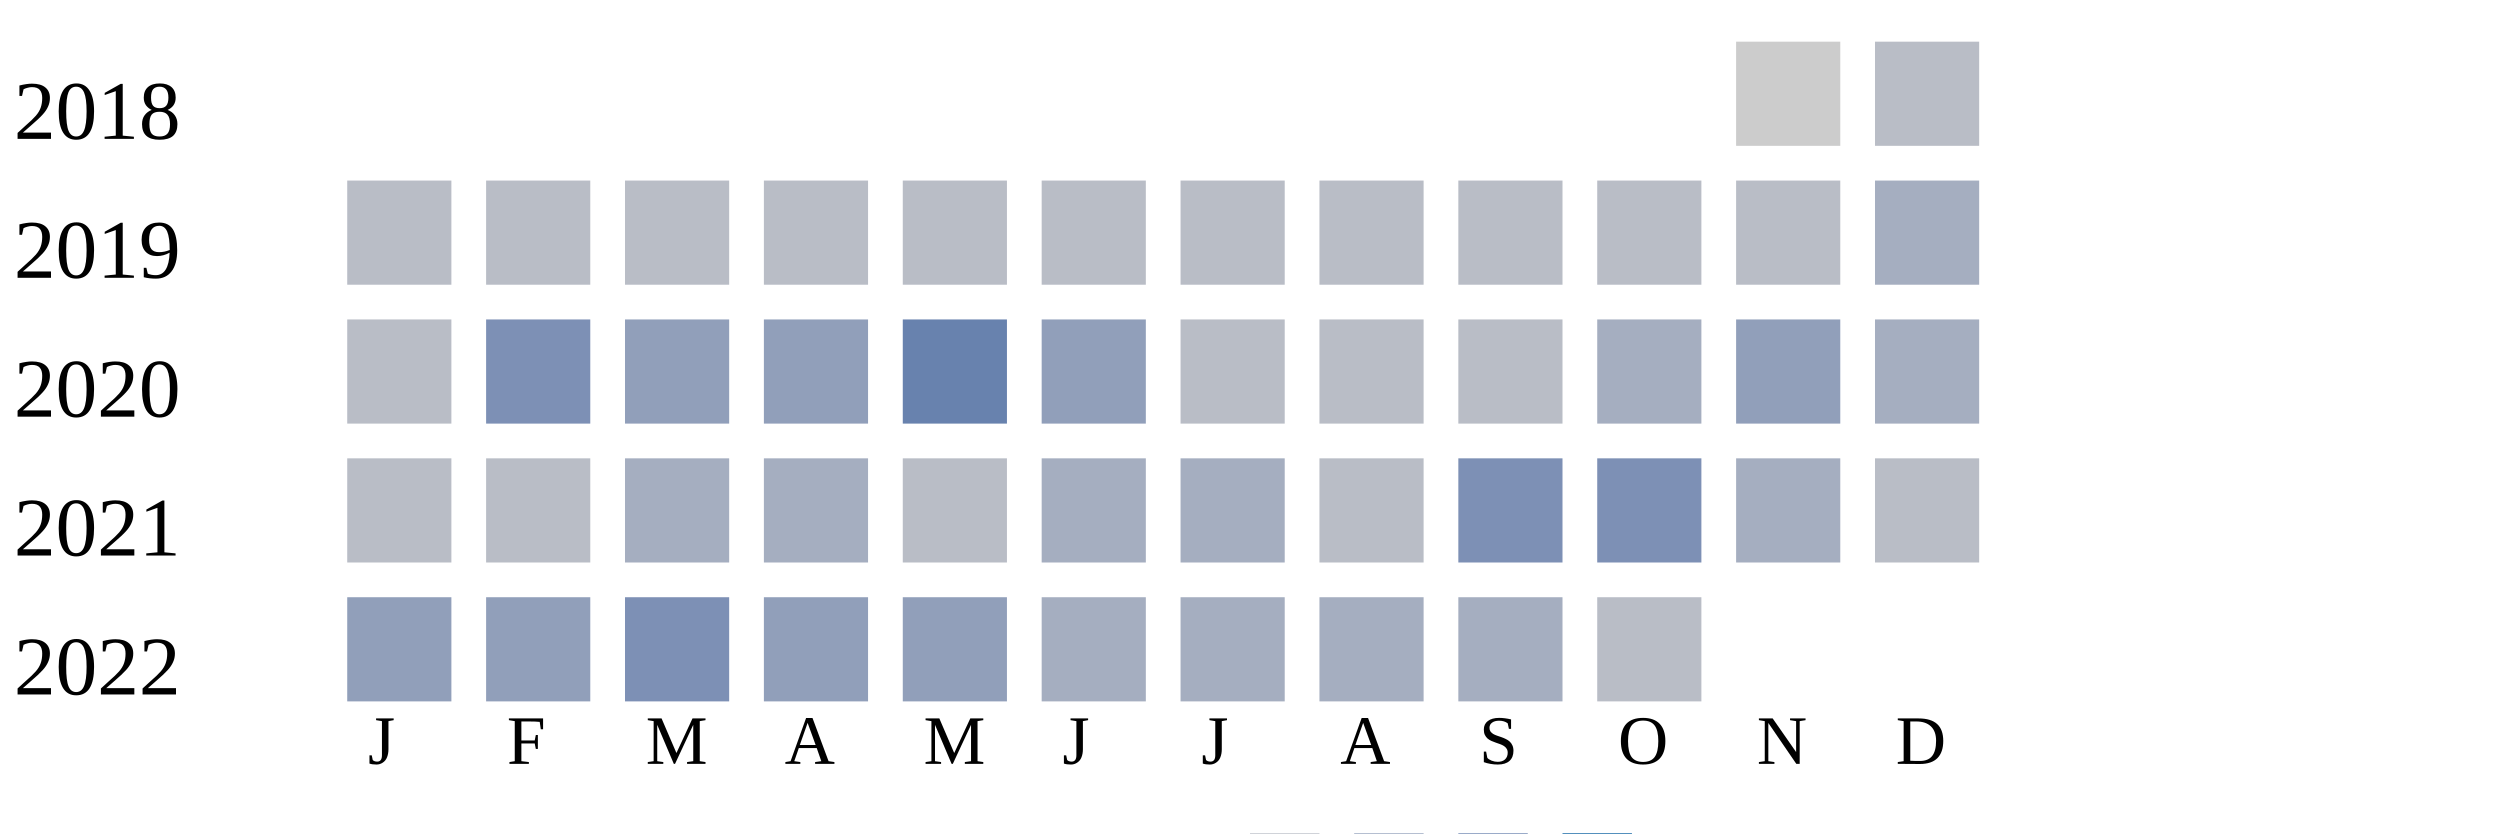
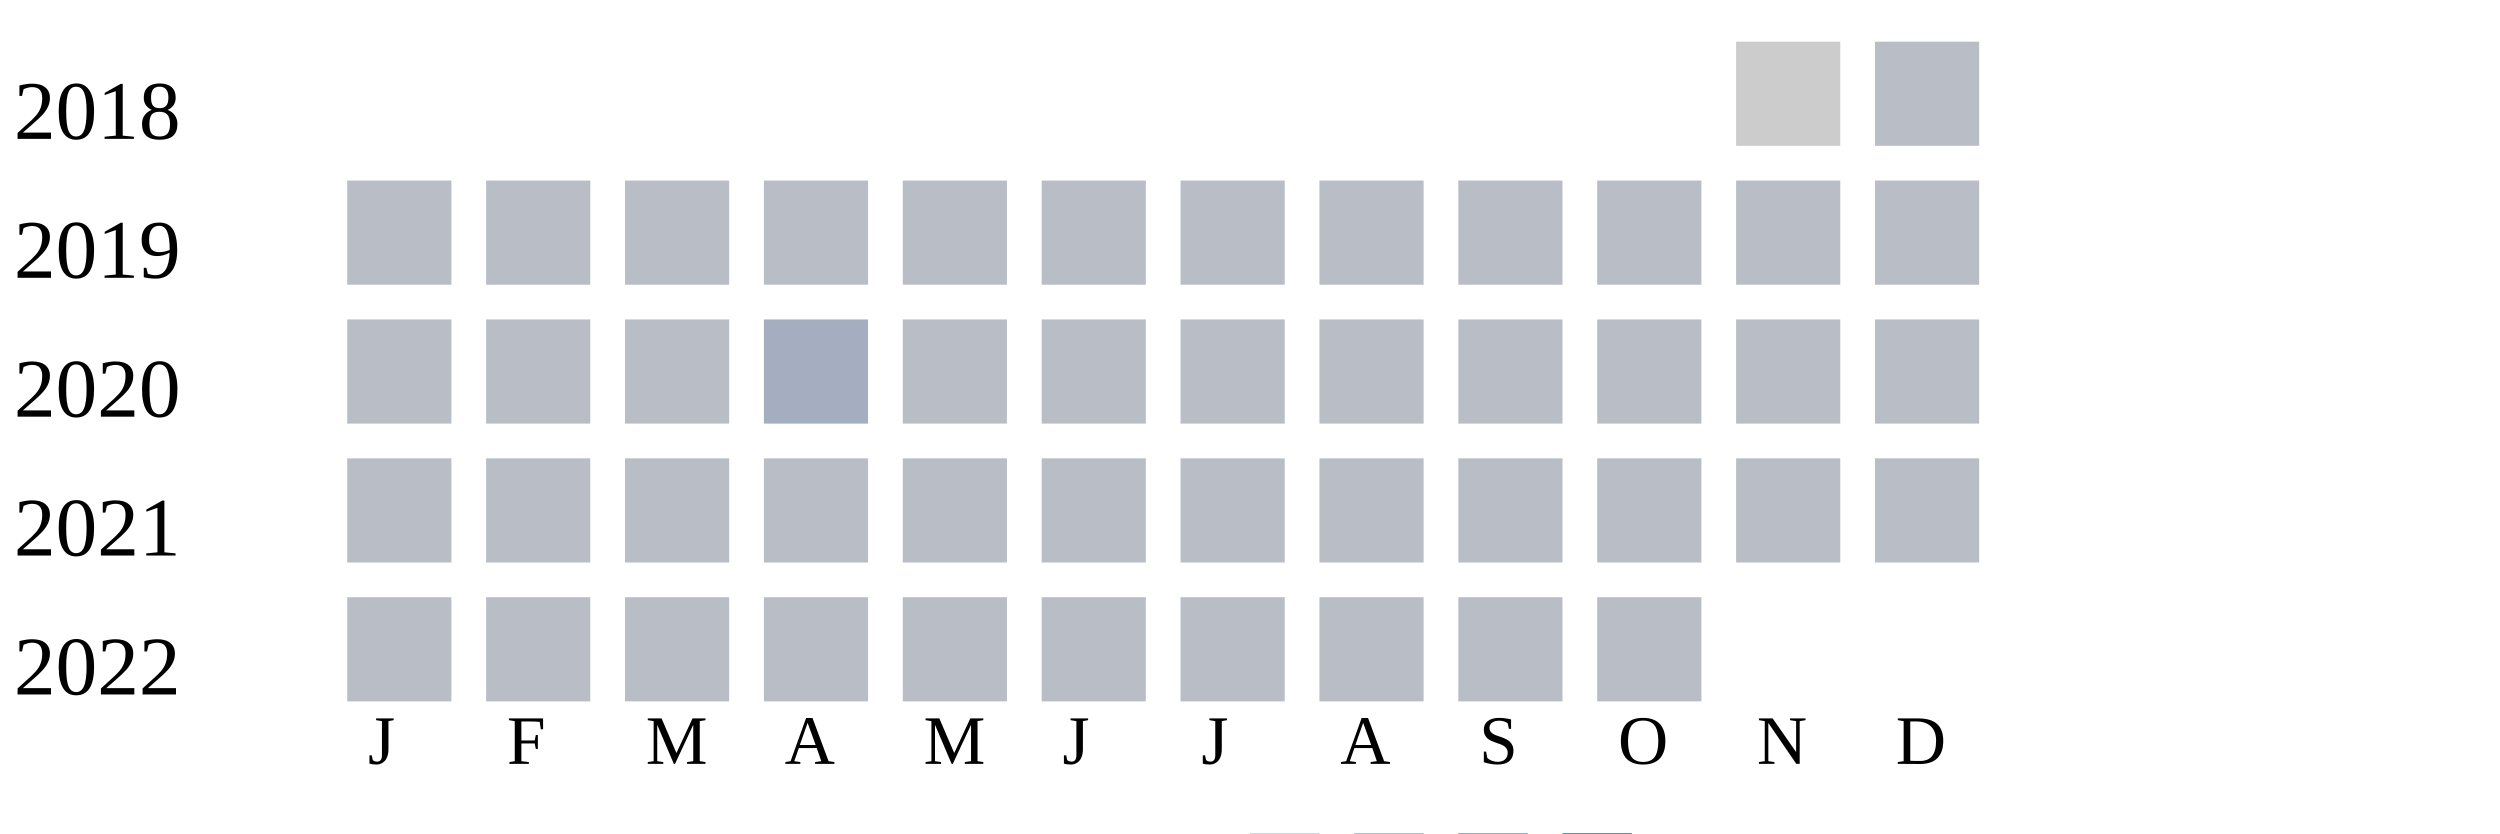
<svg xmlns="http://www.w3.org/2000/svg" width="360" height="120">
  <g transform="translate(0 0)">
    <text x="2" y="20">2018</text>
    <rect x="250" y="6" width="15" height="15" fill="#cccccc" />
    <rect x="270" y="6" width="15" height="15" fill="#b9bdc6" />
  </g>
  <g transform="translate(0 20)">
    <text x="2" y="20">2019</text>
    <rect x="50" y="6" width="15" height="15" fill="#b9bdc6" />
    <rect x="70" y="6" width="15" height="15" fill="#b9bdc6" />
    <rect x="90" y="6" width="15" height="15" fill="#b9bdc6" />
    <rect x="110" y="6" width="15" height="15" fill="#b9bdc6" />
    <rect x="130" y="6" width="15" height="15" fill="#b9bdc6" />
    <rect x="150" y="6" width="15" height="15" fill="#b9bdc6" />
    <rect x="170" y="6" width="15" height="15" fill="#b9bdc6" />
    <rect x="190" y="6" width="15" height="15" fill="#b9bdc6" />
    <rect x="210" y="6" width="15" height="15" fill="#b9bdc6" />
    <rect x="230" y="6" width="15" height="15" fill="#b9bdc6" />
    <rect x="250" y="6" width="15" height="15" fill="#b9bdc6" />
-     <rect x="270" y="6" width="15" height="15" fill="#a5aec0" />
+     <rect x="270" y="6" width="15" height="15" fill="#b9bdc6" />
  </g>
  <g transform="translate(0 40)">
    <text x="2" y="20">2020</text>
    <rect x="50" y="6" width="15" height="15" fill="#b9bdc6" />
-     <rect x="70" y="6" width="15" height="15" fill="#7d90b5" />
-     <rect x="90" y="6" width="15" height="15" fill="#919fba" />
-     <rect x="110" y="6" width="15" height="15" fill="#919fba" />
-     <rect x="130" y="6" width="15" height="15" fill="#6882ae" />
-     <rect x="150" y="6" width="15" height="15" fill="#919fba" />
+     <rect x="70" y="6" width="15" height="15" fill="#b9bdc6" />
+     <rect x="90" y="6" width="15" height="15" fill="#b9bdc6" />
+     <rect x="110" y="6" width="15" height="15" fill="#a5aec0" />
+     <rect x="130" y="6" width="15" height="15" fill="#b9bdc6" />
+     <rect x="150" y="6" width="15" height="15" fill="#b9bdc6" />
    <rect x="170" y="6" width="15" height="15" fill="#b9bdc6" />
    <rect x="190" y="6" width="15" height="15" fill="#b9bdc6" />
    <rect x="210" y="6" width="15" height="15" fill="#b9bdc6" />
-     <rect x="230" y="6" width="15" height="15" fill="#a5aec0" />
-     <rect x="250" y="6" width="15" height="15" fill="#919fba" />
-     <rect x="270" y="6" width="15" height="15" fill="#a5aec0" />
+     <rect x="230" y="6" width="15" height="15" fill="#b9bdc6" />
+     <rect x="250" y="6" width="15" height="15" fill="#b9bdc6" />
+     <rect x="270" y="6" width="15" height="15" fill="#b9bdc6" />
  </g>
  <g transform="translate(0 60)">
    <text x="2" y="20">2021</text>
    <rect x="50" y="6" width="15" height="15" fill="#b9bdc6" />
    <rect x="70" y="6" width="15" height="15" fill="#b9bdc6" />
-     <rect x="90" y="6" width="15" height="15" fill="#a5aec0" />
-     <rect x="110" y="6" width="15" height="15" fill="#a5aec0" />
+     <rect x="90" y="6" width="15" height="15" fill="#b9bdc6" />
+     <rect x="110" y="6" width="15" height="15" fill="#b9bdc6" />
    <rect x="130" y="6" width="15" height="15" fill="#b9bdc6" />
-     <rect x="150" y="6" width="15" height="15" fill="#a5aec0" />
-     <rect x="170" y="6" width="15" height="15" fill="#a5aec0" />
+     <rect x="150" y="6" width="15" height="15" fill="#b9bdc6" />
+     <rect x="170" y="6" width="15" height="15" fill="#b9bdc6" />
    <rect x="190" y="6" width="15" height="15" fill="#b9bdc6" />
-     <rect x="210" y="6" width="15" height="15" fill="#7d90b5" />
-     <rect x="230" y="6" width="15" height="15" fill="#7d90b5" />
-     <rect x="250" y="6" width="15" height="15" fill="#a5aec0" />
+     <rect x="210" y="6" width="15" height="15" fill="#b9bdc6" />
+     <rect x="230" y="6" width="15" height="15" fill="#b9bdc6" />
+     <rect x="250" y="6" width="15" height="15" fill="#b9bdc6" />
    <rect x="270" y="6" width="15" height="15" fill="#b9bdc6" />
  </g>
  <g transform="translate(0 80)">
    <text x="2" y="20">2022</text>
-     <rect x="50" y="6" width="15" height="15" fill="#919fba" />
-     <rect x="70" y="6" width="15" height="15" fill="#919fba" />
-     <rect x="90" y="6" width="15" height="15" fill="#7d90b5" />
-     <rect x="110" y="6" width="15" height="15" fill="#919fba" />
-     <rect x="130" y="6" width="15" height="15" fill="#919fba" />
-     <rect x="150" y="6" width="15" height="15" fill="#a5aec0" />
-     <rect x="170" y="6" width="15" height="15" fill="#a5aec0" />
-     <rect x="190" y="6" width="15" height="15" fill="#a5aec0" />
-     <rect x="210" y="6" width="15" height="15" fill="#a5aec0" />
+     <rect x="50" y="6" width="15" height="15" fill="#b9bdc6" />
+     <rect x="70" y="6" width="15" height="15" fill="#b9bdc6" />
+     <rect x="90" y="6" width="15" height="15" fill="#b9bdc6" />
+     <rect x="110" y="6" width="15" height="15" fill="#b9bdc6" />
+     <rect x="130" y="6" width="15" height="15" fill="#b9bdc6" />
+     <rect x="150" y="6" width="15" height="15" fill="#b9bdc6" />
+     <rect x="170" y="6" width="15" height="15" fill="#b9bdc6" />
+     <rect x="190" y="6" width="15" height="15" fill="#b9bdc6" />
+     <rect x="210" y="6" width="15" height="15" fill="#b9bdc6" />
    <rect x="230" y="6" width="15" height="15" fill="#b9bdc6" />
  </g>
  <text style="font-size: 10px; text-align: center" x="53" y="110">J</text>
  <text style="font-size: 10px; text-align: center" x="73" y="110">F</text>
  <text style="font-size: 10px; text-align: center" x="93" y="110">M</text>
  <text style="font-size: 10px; text-align: center" x="113" y="110">A</text>
  <text style="font-size: 10px; text-align: center" x="133" y="110">M</text>
  <text style="font-size: 10px; text-align: center" x="153" y="110">J</text>
  <text style="font-size: 10px; text-align: center" x="173" y="110">J</text>
  <text style="font-size: 10px; text-align: center" x="193" y="110">A</text>
  <text style="font-size: 10px; text-align: center" x="213" y="110">S</text>
  <text style="font-size: 10px; text-align: center" x="233" y="110">O</text>
  <text style="font-size: 10px; text-align: center" x="253" y="110">N</text>
  <text style="font-size: 10px; text-align: center" x="273" y="110">D</text>
  <text style="font-size: 10px;" x="155" y="129">Less</text>
  <rect fill="#b9bdc6" width="10" height="10" x="180" y="120" />
  <rect fill="#919fba" width="10" height="10" x="195" y="120" />
  <rect fill="#6882ae" width="10" height="10" x="210" y="120" />
  <rect fill="#005a9c" width="10" height="10" x="225" y="120" />
  <text x="240" y="129" style="font-size: 10px;">More</text>
</svg>
